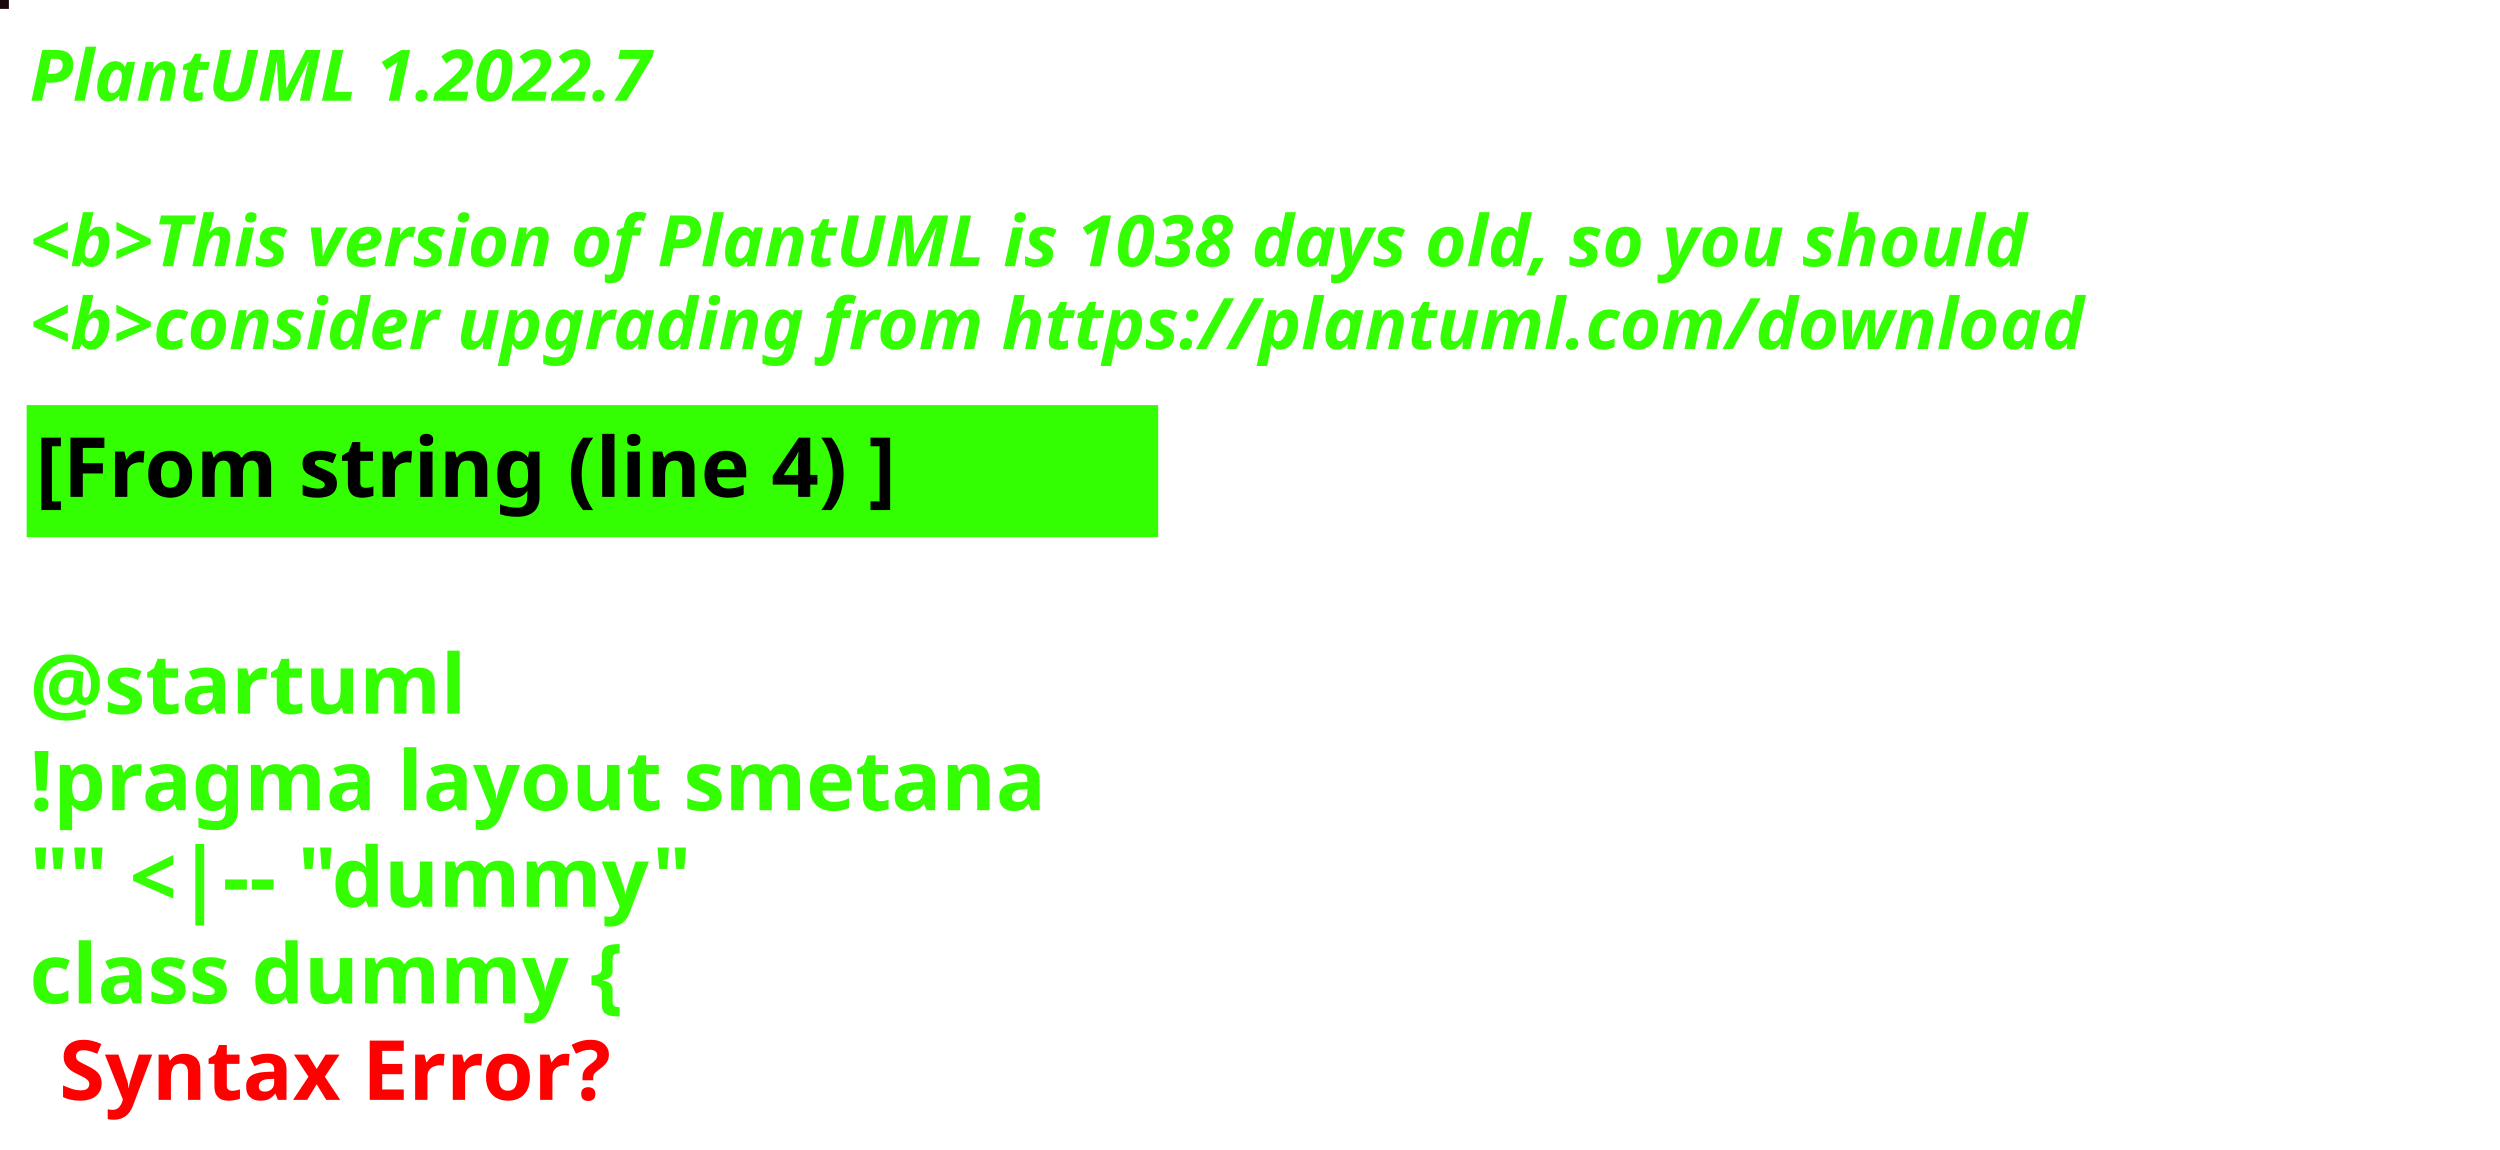
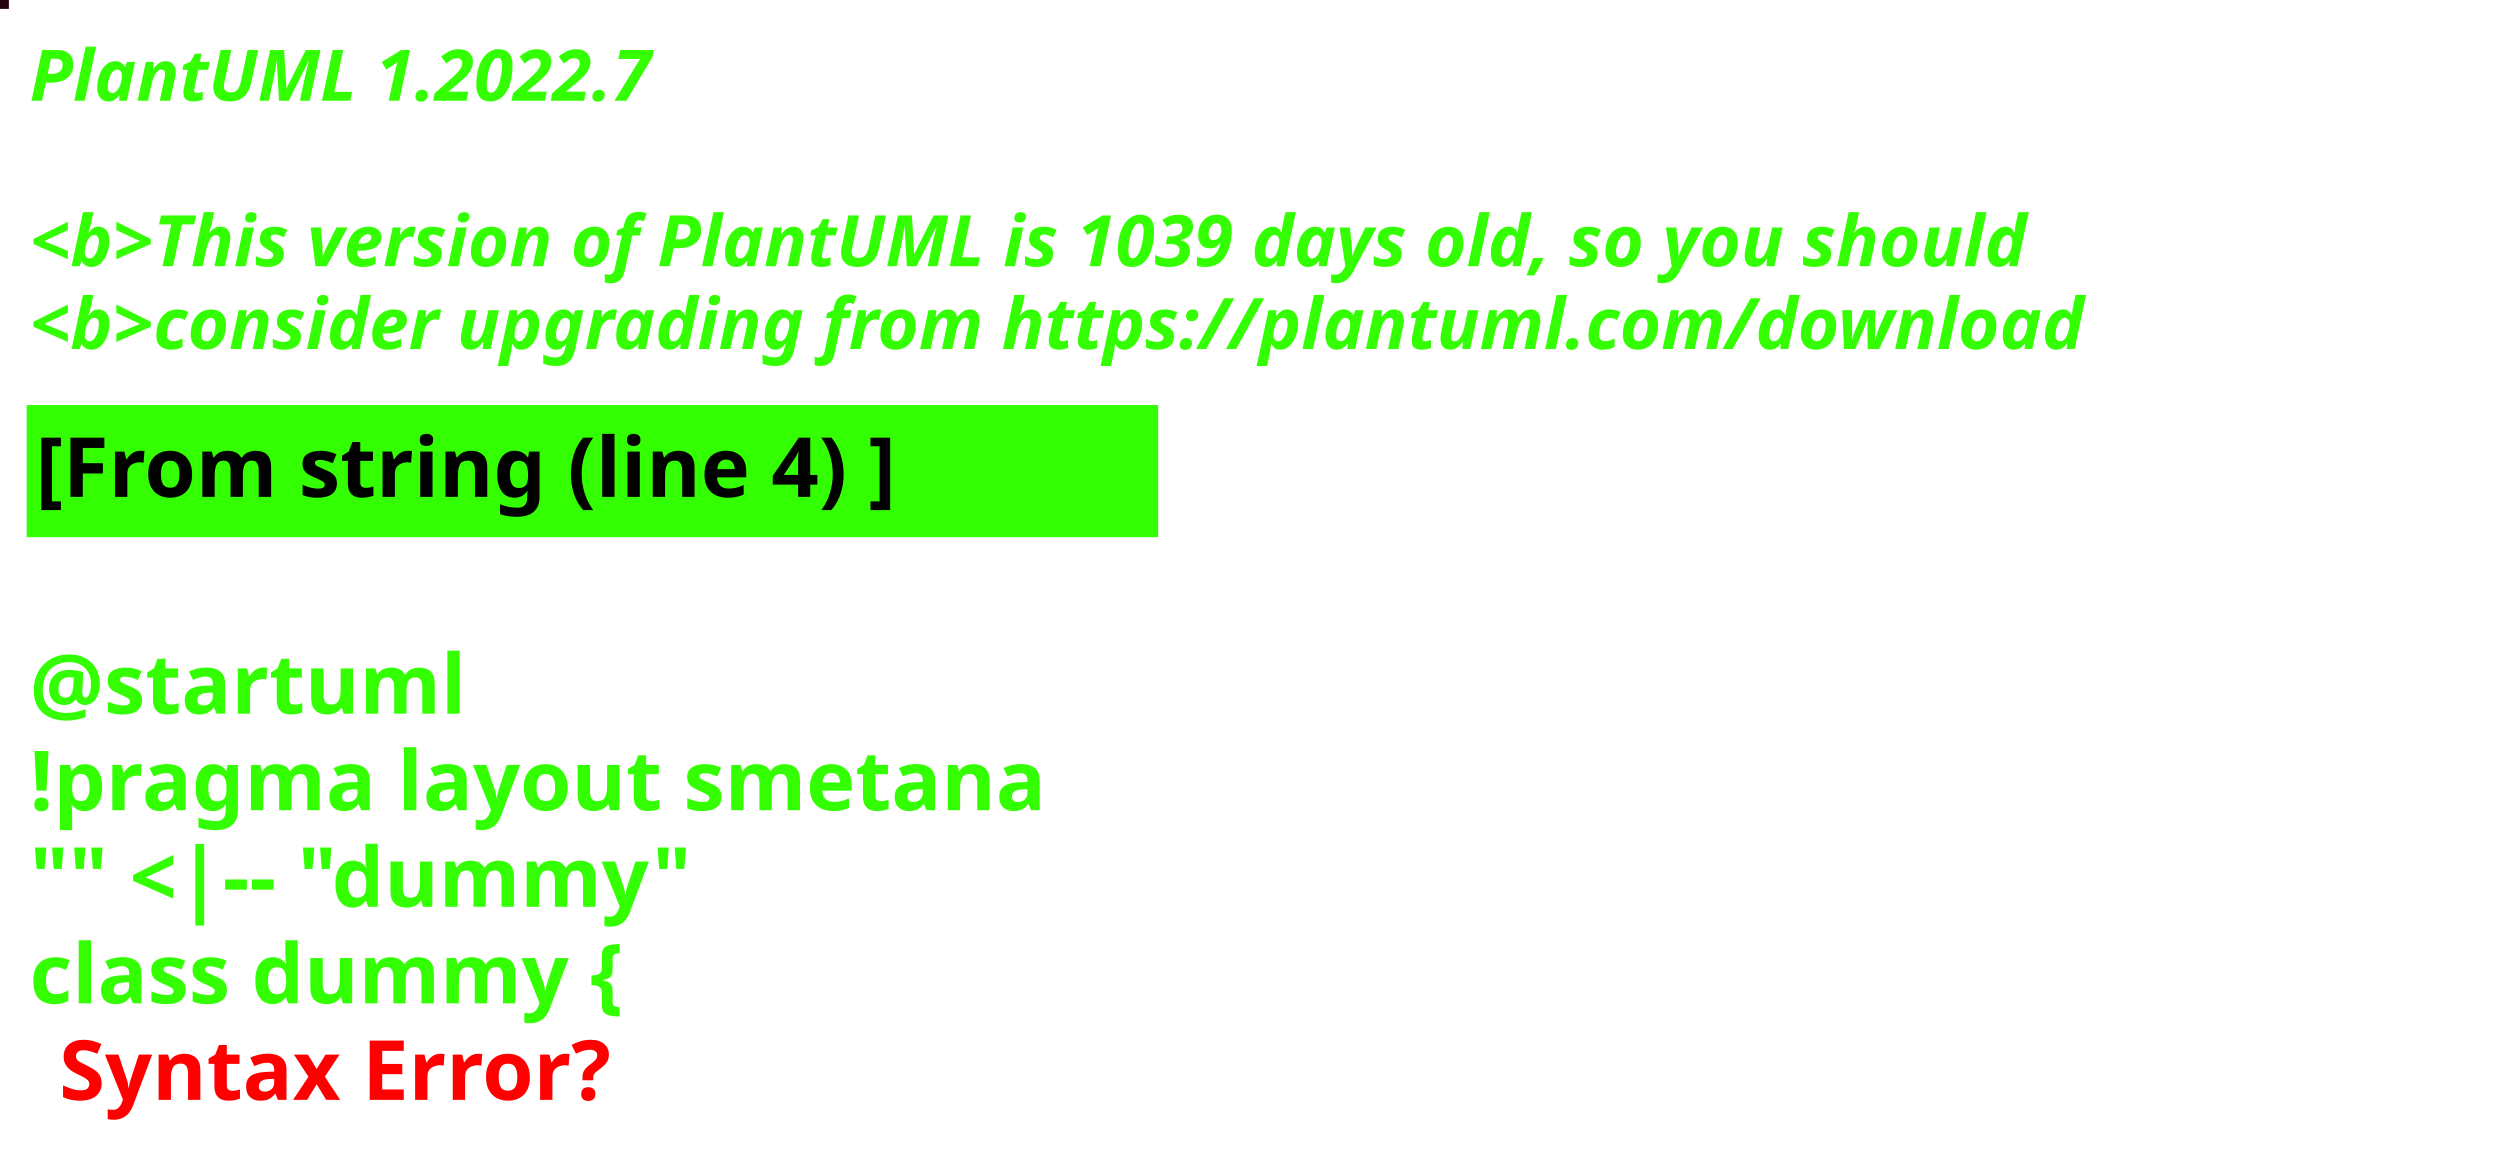
<svg xmlns="http://www.w3.org/2000/svg" contentStyleType="text/css" height="194px" preserveAspectRatio="none" style="width:422px;height:194px;background:#000000;" version="1.1" viewBox="0 0 422 194" width="422px" zoomAndPan="magnify">
  <defs />
  <g>
-     <rect fill="#1A060F" height="1" style="stroke:#1A060F;stroke-width:1.0;" width="1" x="0" y="0" />
+     <rect fill="#23030E" height="1" style="stroke:#23030E;stroke-width:1.0;" width="1" x="0" y="0" />
    <text fill="#33FF02" font-family="sans-serif" font-size="12" font-style="italic" font-weight="bold" lengthAdjust="spacing" textLength="127" x="5" y="17">PlantUML 1.2022.7</text>
    <text fill="#33FF02" font-family="sans-serif" font-size="12" font-style="italic" font-weight="bold" lengthAdjust="spacing" textLength="4" x="5" y="30.969"> </text>
-     <text fill="#33FF02" font-family="sans-serif" font-size="12" font-style="italic" font-weight="bold" lengthAdjust="spacing" textLength="407" x="5" y="44.938">&lt;b&gt;This version of PlantUML is 1038 days old, so you should</text>
+     <text fill="#33FF02" font-family="sans-serif" font-size="12" font-style="italic" font-weight="bold" lengthAdjust="spacing" textLength="407" x="5" y="44.938">&lt;b&gt;This version of PlantUML is 1039 days old, so you should</text>
    <text fill="#33FF02" font-family="sans-serif" font-size="12" font-style="italic" font-weight="bold" lengthAdjust="spacing" textLength="408" x="5" y="58.906">&lt;b&gt;consider upgrading from https://plantuml.com/download</text>
    <rect fill="#33FF02" height="21.297" style="stroke:#33FF02;stroke-width:1.0;" width="190" x="5" y="68.875" />
    <text fill="#000000" font-family="sans-serif" font-size="14" font-weight="bold" lengthAdjust="spacing" textLength="168" x="6" y="83.875">[From string (line 4) ]</text>
    <text fill="#33FF02" font-family="sans-serif" font-size="14" font-weight="bold" lengthAdjust="spacing" textLength="5" x="5" y="104.172"> </text>
    <text fill="#33FF02" font-family="sans-serif" font-size="14" font-weight="bold" lengthAdjust="spacing" textLength="79" x="5" y="120.469">@startuml</text>
    <text fill="#33FF02" font-family="sans-serif" font-size="14" font-weight="bold" lengthAdjust="spacing" textLength="190" x="5" y="136.766">!pragma layout smetana</text>
    <text fill="#33FF02" font-family="sans-serif" font-size="14" font-weight="bold" lengthAdjust="spacing" textLength="124" x="5" y="153.062">"" &lt;|-- "dummy"</text>
    <text fill="#33FF02" font-family="sans-serif" font-size="14" font-weight="bold" lengthAdjust="spacing" text-decoration="wavy underline" textLength="117" x="5" y="169.359">class dummy {</text>
    <text fill="#FF0000" font-family="sans-serif" font-size="14" font-weight="bold" lengthAdjust="spacing" textLength="106" x="10" y="185.656">Syntax Error?</text>
  </g>
</svg>
